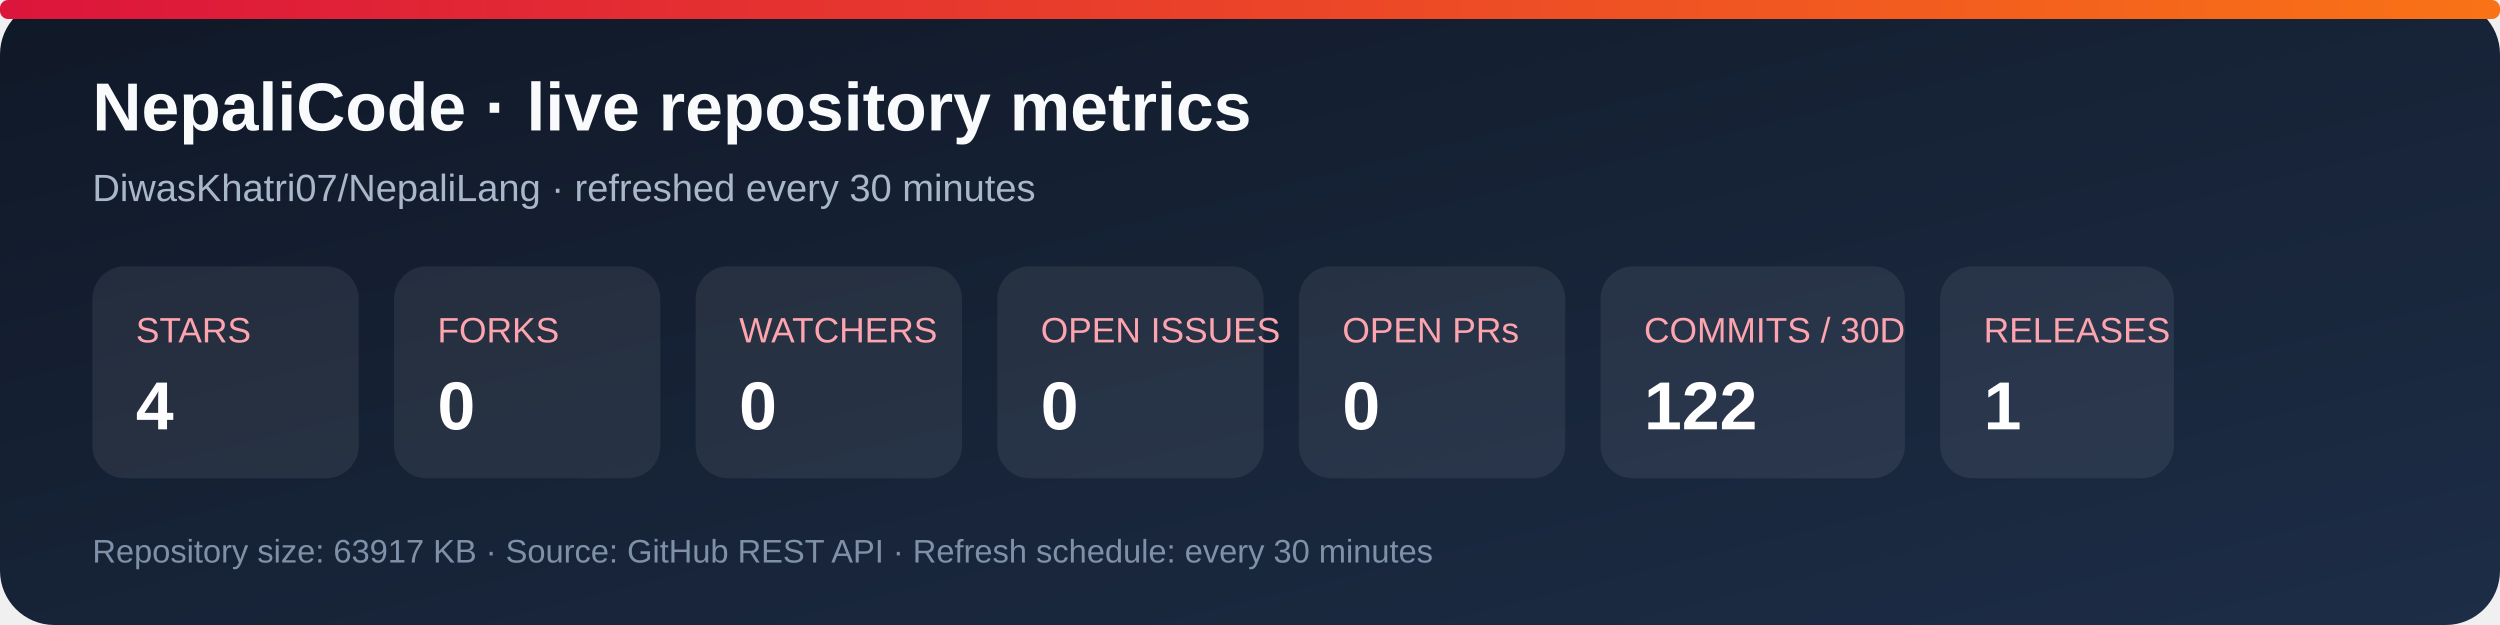
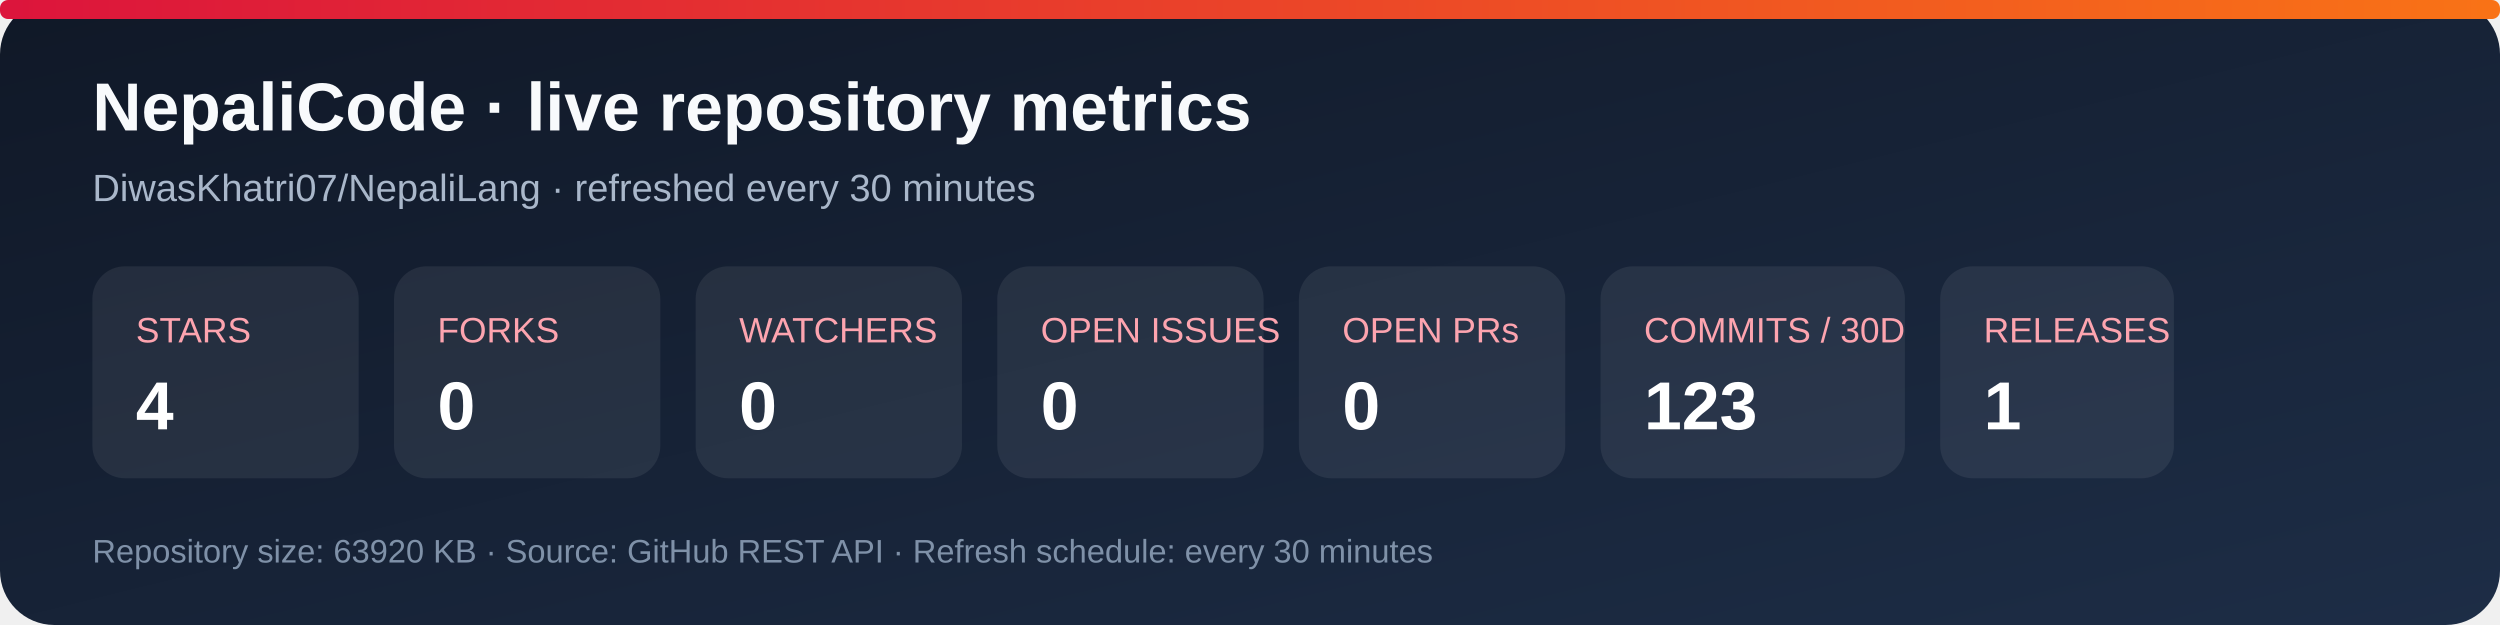
<svg xmlns="http://www.w3.org/2000/svg" width="920" height="230" viewBox="0 0 920 230" role="img" aria-labelledby="title desc">
  <defs>
    <linearGradient id="bg" x1="0" y1="0" x2="1" y2="1">
      <stop stop-color="#101827" />
      <stop offset="1" stop-color="#1d2d46" />
    </linearGradient>
    <linearGradient id="accent" x1="0" y1="0" x2="1" y2="0">
      <stop stop-color="#dc143c" />
      <stop offset="1" stop-color="#f97316" />
    </linearGradient>
  </defs>
  <rect width="920" height="230" rx="20" fill="url(#bg)" />
  <rect x="0" y="0" width="920" height="7" rx="3" fill="url(#accent)" />
  <text x="34" y="48" fill="#f8fafc" font-family="Arial, sans-serif" font-size="25" font-weight="700">NepaliCode · live repository metrics</text>
  <text x="34" y="74" fill="#a9b7ca" font-family="Arial, sans-serif" font-size="14">DiwasKhatri07/NepaliLang · refreshed every 30 minutes</text>
  <g font-family="Arial, sans-serif">
    <rect x="34" y="98" width="98" height="78" rx="12" fill="#ffffff12" />
    <text x="50" y="126" fill="#fda4af" font-size="13">STARS</text>
    <text x="50" y="158" fill="#fff" font-size="25" font-weight="700">4</text>
    <rect x="145" y="98" width="98" height="78" rx="12" fill="#ffffff12" />
    <text x="161" y="126" fill="#fda4af" font-size="13">FORKS</text>
    <text x="161" y="158" fill="#fff" font-size="25" font-weight="700">0</text>
    <rect x="256" y="98" width="98" height="78" rx="12" fill="#ffffff12" />
    <text x="272" y="126" fill="#fda4af" font-size="13">WATCHERS</text>
    <text x="272" y="158" fill="#fff" font-size="25" font-weight="700">0</text>
    <rect x="367" y="98" width="98" height="78" rx="12" fill="#ffffff12" />
    <text x="383" y="126" fill="#fda4af" font-size="13">OPEN ISSUES</text>
    <text x="383" y="158" fill="#fff" font-size="25" font-weight="700">0</text>
    <rect x="478" y="98" width="98" height="78" rx="12" fill="#ffffff12" />
    <text x="494" y="126" fill="#fda4af" font-size="13">OPEN PRs</text>
    <text x="494" y="158" fill="#fff" font-size="25" font-weight="700">0</text>
    <rect x="589" y="98" width="112" height="78" rx="12" fill="#ffffff12" />
    <text x="605" y="126" fill="#fda4af" font-size="13">COMMITS / 30D</text>
-     <text x="605" y="158" fill="#fff" font-size="25" font-weight="700">122</text>
+     <text x="605" y="158" fill="#fff" font-size="25" font-weight="700">123</text>
    <rect x="714" y="98" width="86" height="78" rx="12" fill="#ffffff12" />
    <text x="730" y="126" fill="#fda4af" font-size="13">RELEASES</text>
    <text x="730" y="158" fill="#fff" font-size="25" font-weight="700">1</text>
  </g>
-   <text x="34" y="207" fill="#7f91a8" font-family="Arial, sans-serif" font-size="12">Repository size: 63917 KB · Source: GitHub REST API · Refresh schedule: every 30 minutes</text>
+   <text x="34" y="207" fill="#7f91a8" font-family="Arial, sans-serif" font-size="12">Repository size: 63920 KB · Source: GitHub REST API · Refresh schedule: every 30 minutes</text>
</svg>
